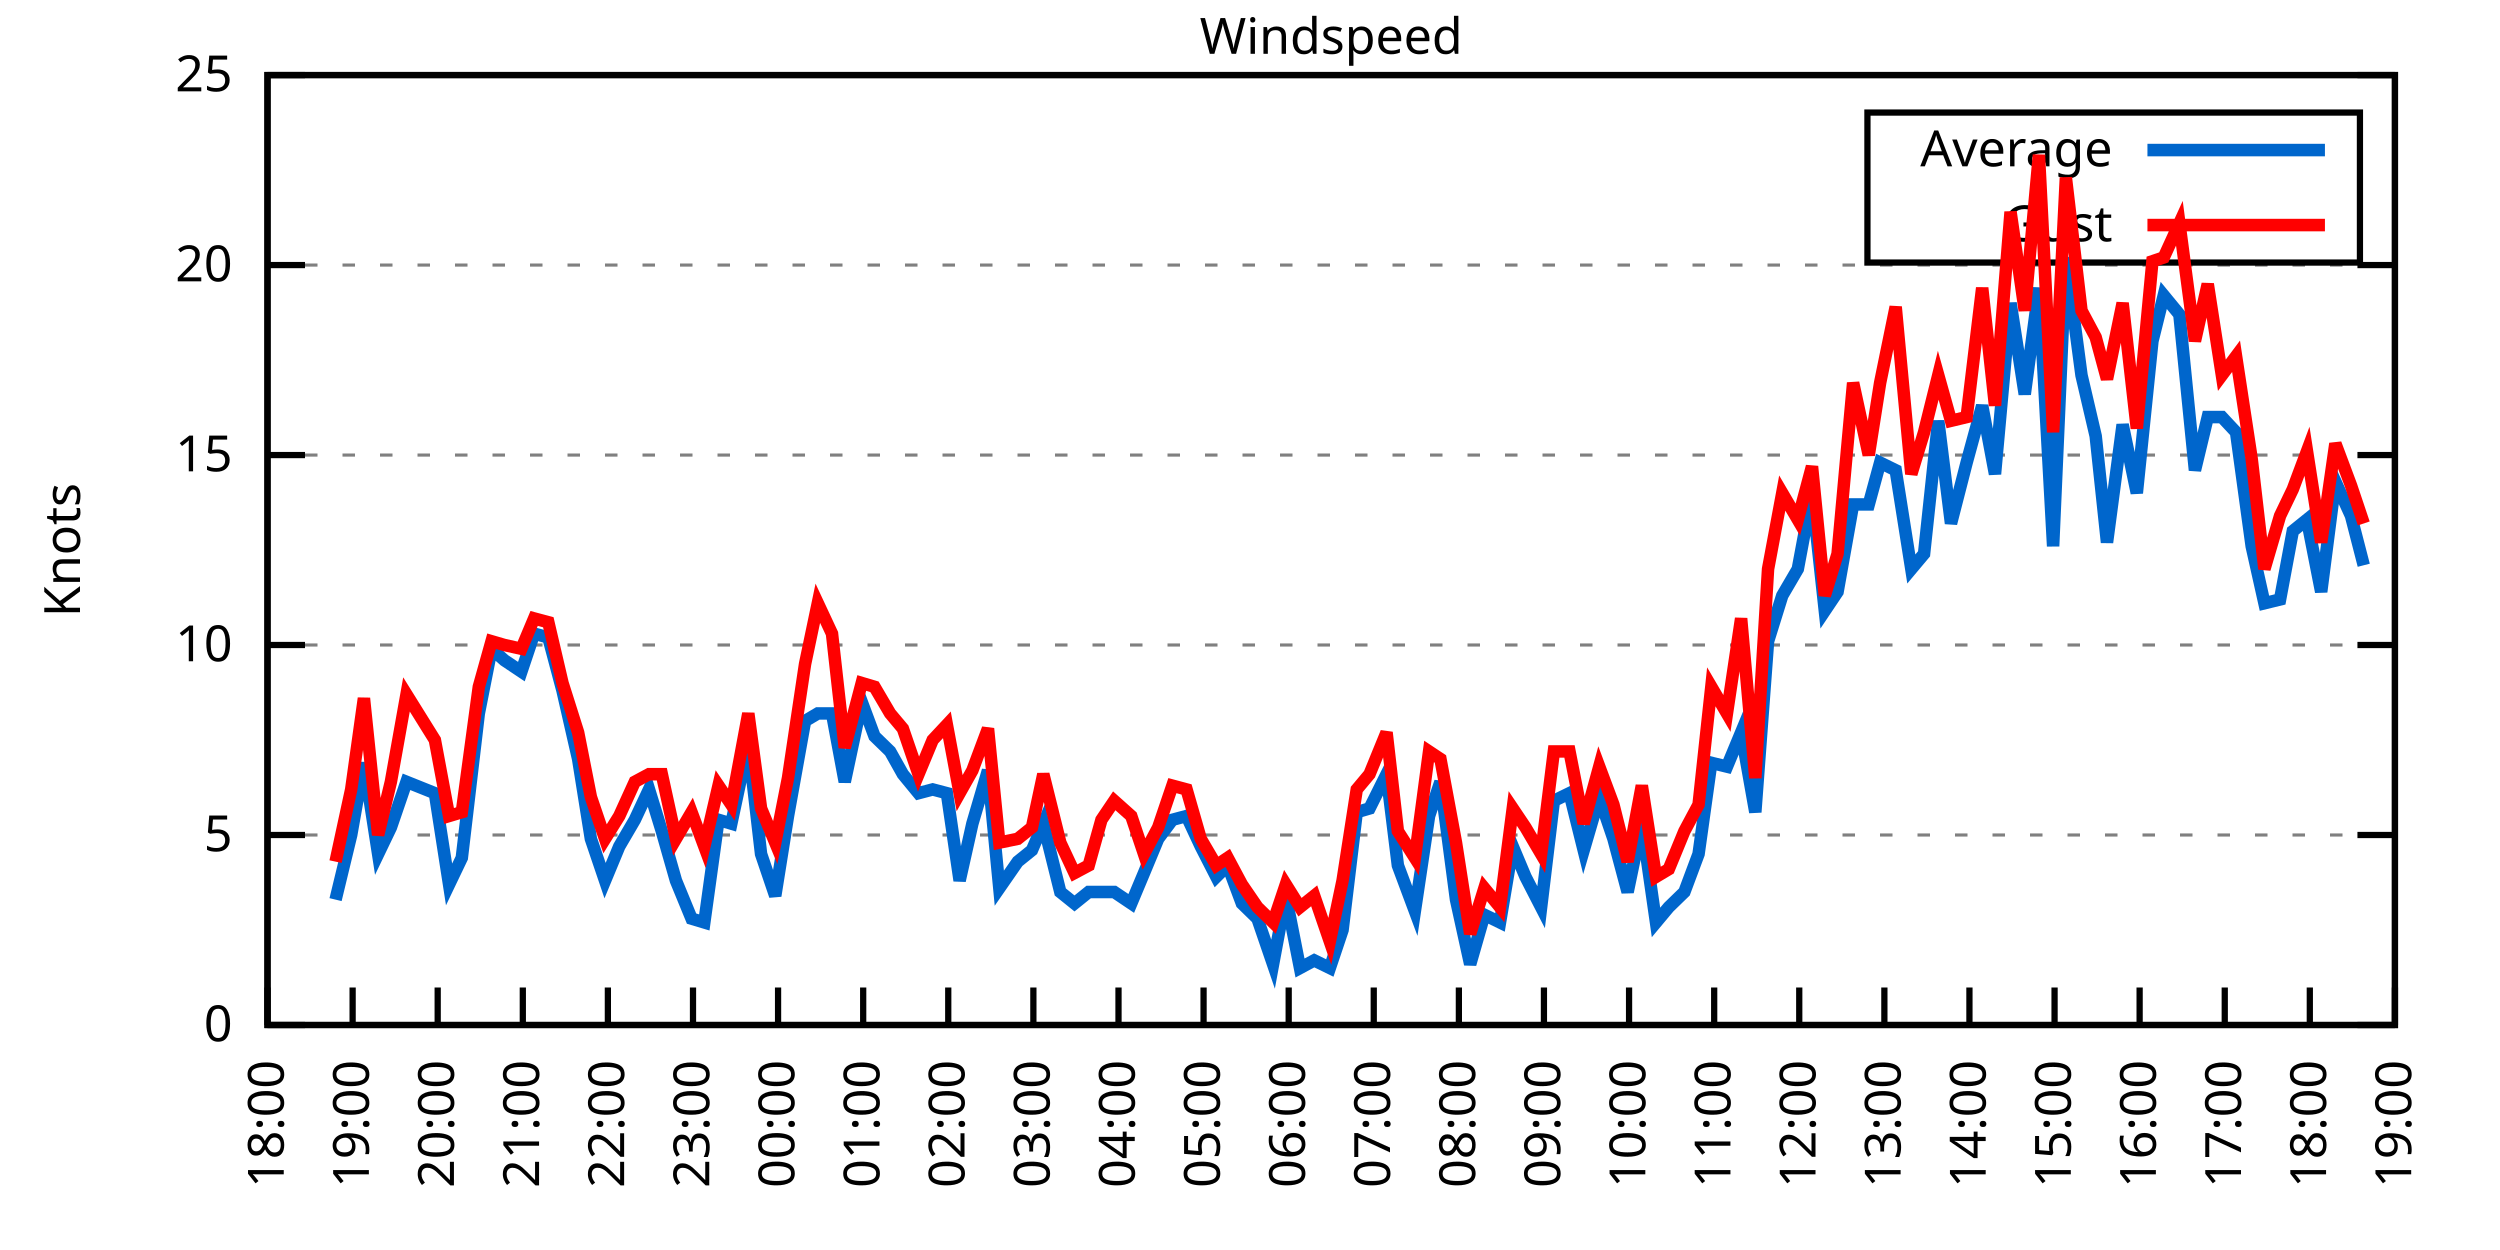
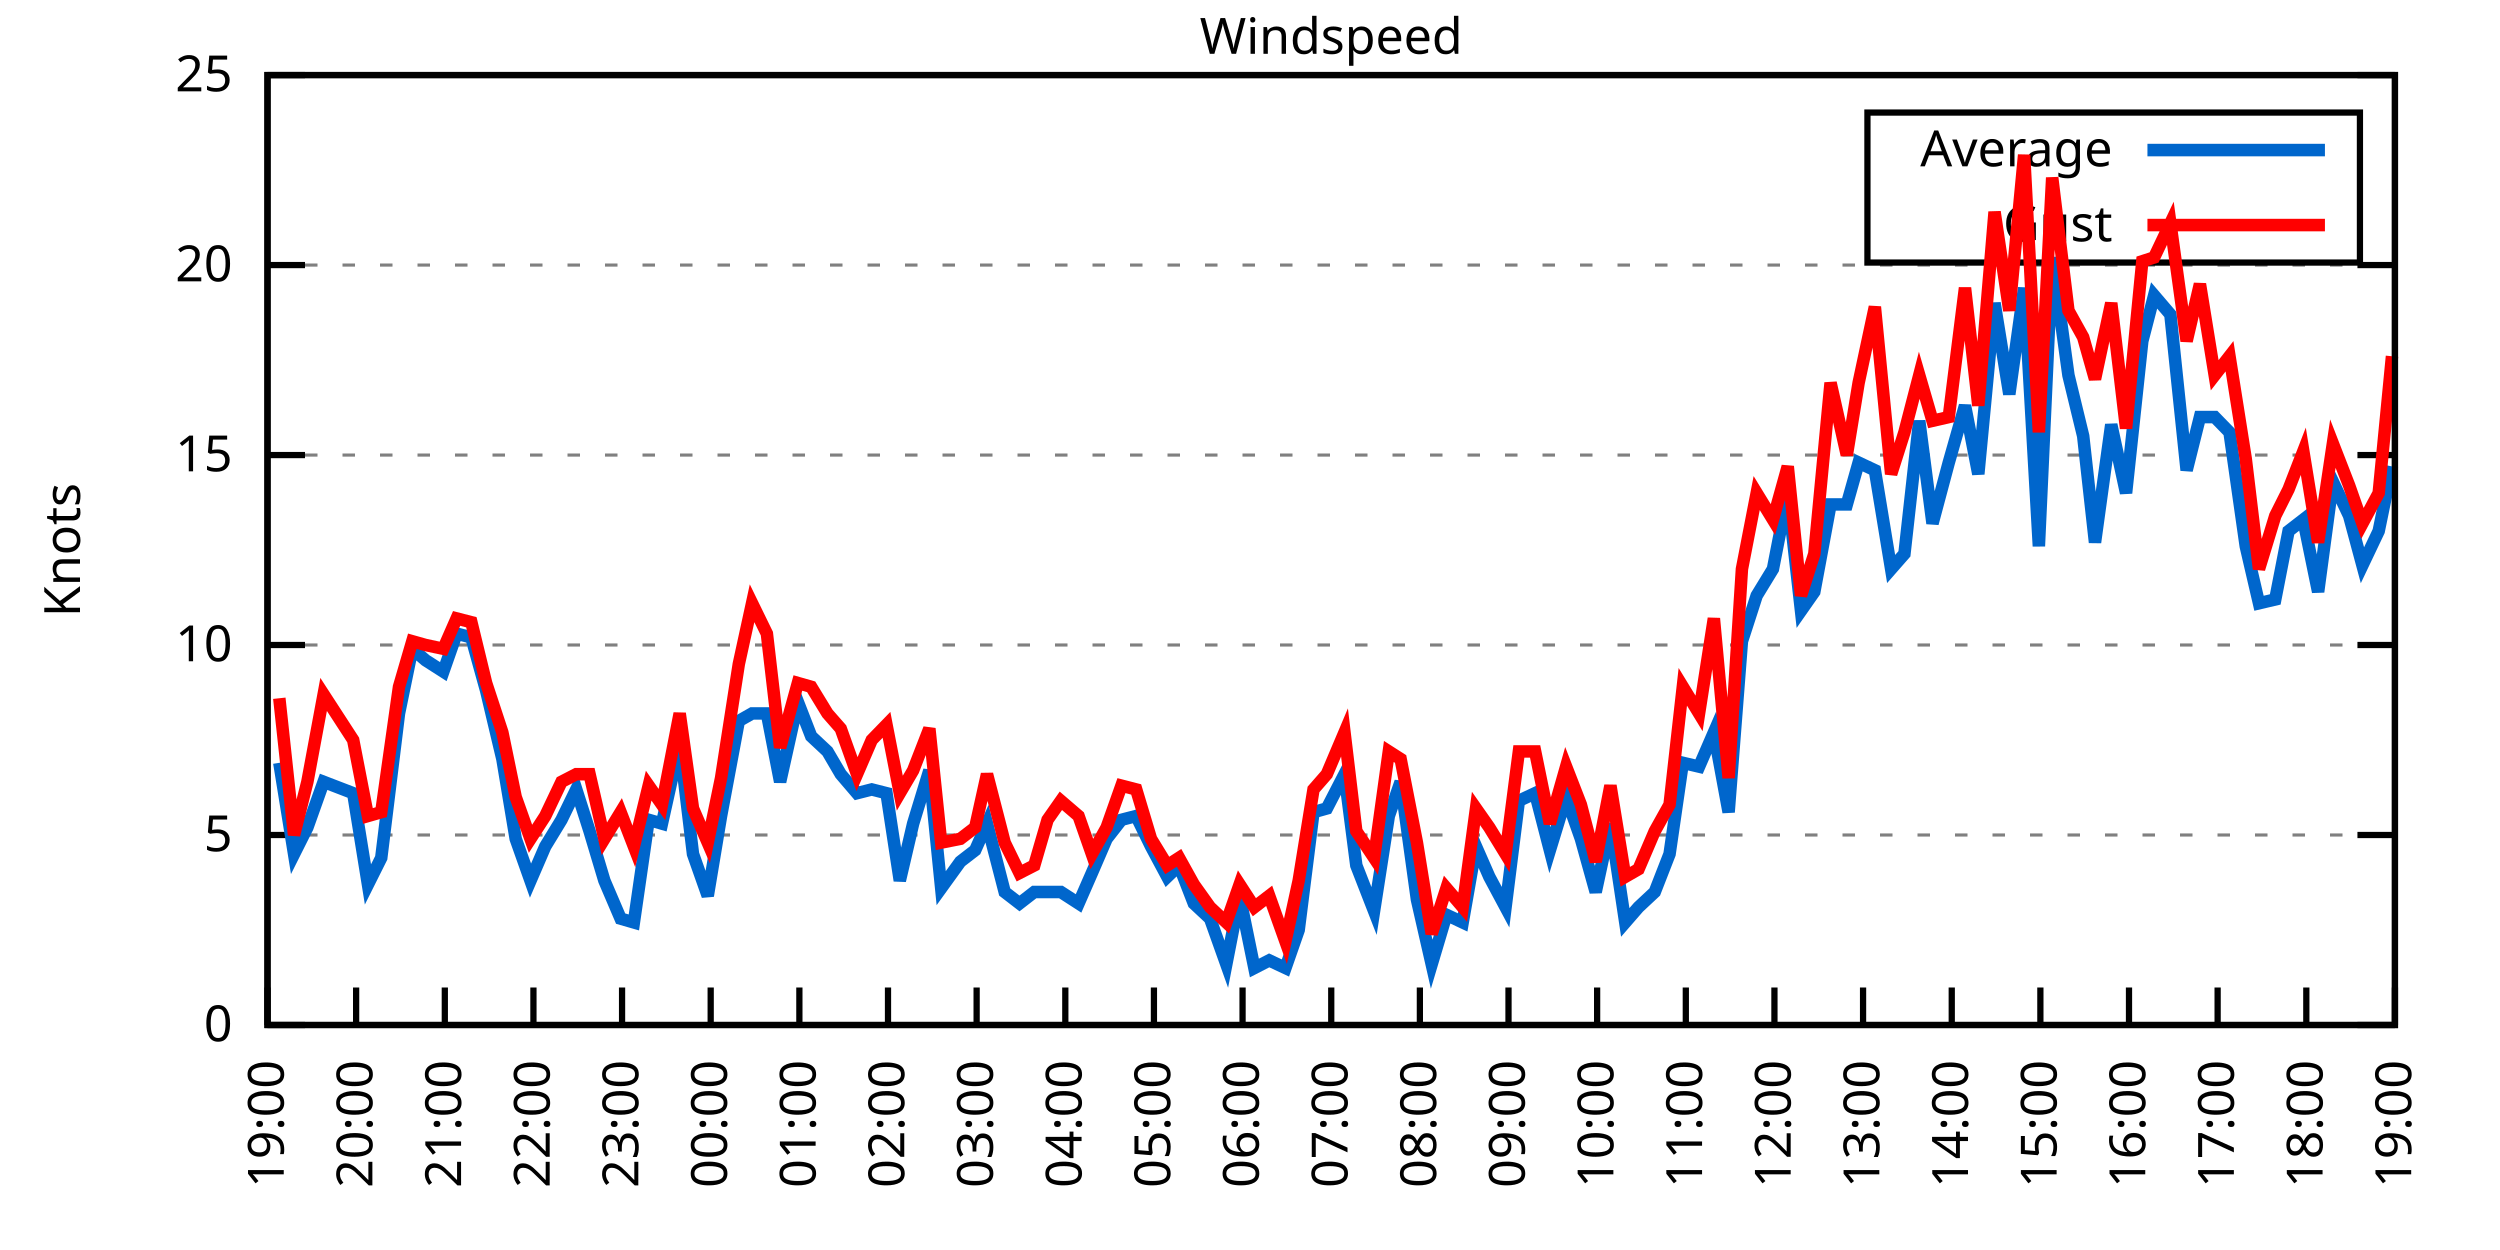
<svg xmlns="http://www.w3.org/2000/svg" xmlns:xlink="http://www.w3.org/1999/xlink" width="400" height="200" viewBox="0 0 400 200">
  <g id="gnuplot_canvas">
    <rect x="0" y="0" width="400" height="200" fill="none" />
    <defs>
      <circle id="gpDot" r="0.5" stroke-width="0.5" stroke="currentColor" />
      <path id="gpPt0" stroke-width="0.333" stroke="currentColor" d="M-1,0 h2 M0,-1 v2" />
      <path id="gpPt1" stroke-width="0.333" stroke="currentColor" d="M-1,-1 L1,1 M1,-1 L-1,1" />
      <path id="gpPt2" stroke-width="0.333" stroke="currentColor" d="M-1,0 L1,0 M0,-1 L0,1 M-1,-1 L1,1 M-1,1 L1,-1" />
      <rect id="gpPt3" stroke-width="0.333" stroke="currentColor" x="-1" y="-1" width="2" height="2" />
      <rect id="gpPt4" stroke-width="0.333" stroke="currentColor" fill="currentColor" x="-1" y="-1" width="2" height="2" />
      <circle id="gpPt5" stroke-width="0.333" stroke="currentColor" cx="0" cy="0" r="1" />
      <use xlink:href="#gpPt5" id="gpPt6" fill="currentColor" stroke="none" />
      <path id="gpPt7" stroke-width="0.333" stroke="currentColor" d="M0,-1.33 L-1.33,0.67 L1.33,0.67 z" />
      <use xlink:href="#gpPt7" id="gpPt8" fill="currentColor" stroke="none" />
      <use xlink:href="#gpPt7" id="gpPt9" stroke="currentColor" transform="rotate(180)" />
      <use xlink:href="#gpPt9" id="gpPt10" fill="currentColor" stroke="none" />
      <use xlink:href="#gpPt3" id="gpPt11" stroke="currentColor" transform="rotate(45)" />
      <use xlink:href="#gpPt11" id="gpPt12" fill="currentColor" stroke="none" />
      <path id="gpPt13" stroke-width="0.333" stroke="currentColor" d="M0,1.330 L1.265,0.411 L0.782,-1.067 L-0.782,-1.076 L-1.265,0.411 z" />
      <use xlink:href="#gpPt13" id="gpPt14" fill="currentColor" stroke="none" />
      <filter id="textbox" filterUnits="objectBoundingBox" x="0" y="0" height="1" width="1">
        <feFlood flood-color="white" flood-opacity="1" result="bgnd" />
        <feComposite in="SourceGraphic" in2="bgnd" operator="atop" />
      </filter>
      <filter id="greybox" filterUnits="objectBoundingBox" x="0" y="0" height="1" width="1">
        <feFlood flood-color="lightgrey" flood-opacity="1" result="grey" />
        <feComposite in="SourceGraphic" in2="grey" operator="atop" />
      </filter>
    </defs>
    <g fill="none" color="white" stroke="currentColor" stroke-width="1.00" stroke-linecap="butt" stroke-linejoin="miter">
</g>
    <g fill="none" color="black" stroke="currentColor" stroke-width="1.00" stroke-linecap="butt" stroke-linejoin="miter">
      <g stroke="none" shape-rendering="crispEdges">
        <polygon fill="rgb(255, 255, 255)" points="42.80,164.00 383.18,164.00 383.18,12.02 42.80,12.02 " />
      </g>
    </g>
    <g fill="none" color="black" stroke="currentColor" stroke-width="1.00" stroke-linecap="butt" stroke-linejoin="miter">
</g>
    <g fill="none" color="black" stroke="black" stroke-width="0.50" stroke-linecap="butt" stroke-linejoin="miter">
</g>
    <g fill="none" color="gray" stroke="currentColor" stroke-width="0.50" stroke-linecap="butt" stroke-linejoin="miter">
      <path stroke="gray" stroke-dasharray="2,4" class="gridline" d="M42.80,164.00 L383.19,164.00  " />
    </g>
    <g fill="none" color="gray" stroke="gray" stroke-width="1.00" stroke-linecap="butt" stroke-linejoin="miter">
</g>
    <g fill="none" color="black" stroke="currentColor" stroke-width="1.00" stroke-linecap="butt" stroke-linejoin="miter">
      <path stroke="black" d="M42.80,164.00 L48.80,164.00 M383.19,164.00 L377.19,164.00  " />
      <g transform="translate(37.20,166.60)" stroke="none" fill="black" font-family="Sans" font-size="8.00" text-anchor="end">
        <text>
          <tspan font-family="Sans"> 0</tspan>
        </text>
      </g>
    </g>
    <g fill="none" color="black" stroke="currentColor" stroke-width="1.00" stroke-linecap="butt" stroke-linejoin="miter">
</g>
    <g fill="none" color="black" stroke="black" stroke-width="0.50" stroke-linecap="butt" stroke-linejoin="miter">
</g>
    <g fill="none" color="gray" stroke="currentColor" stroke-width="0.50" stroke-linecap="butt" stroke-linejoin="miter">
      <path stroke="gray" stroke-dasharray="2,4" class="gridline" d="M42.80,133.60 L383.19,133.60  " />
    </g>
    <g fill="none" color="gray" stroke="gray" stroke-width="1.00" stroke-linecap="butt" stroke-linejoin="miter">
</g>
    <g fill="none" color="black" stroke="currentColor" stroke-width="1.00" stroke-linecap="butt" stroke-linejoin="miter">
      <path stroke="black" d="M42.80,133.60 L48.80,133.60 M383.19,133.60 L377.19,133.60  " />
      <g transform="translate(37.20,136.20)" stroke="none" fill="black" font-family="Sans" font-size="8.00" text-anchor="end">
        <text>
          <tspan font-family="Sans"> 5</tspan>
        </text>
      </g>
    </g>
    <g fill="none" color="black" stroke="currentColor" stroke-width="1.00" stroke-linecap="butt" stroke-linejoin="miter">
</g>
    <g fill="none" color="black" stroke="black" stroke-width="0.50" stroke-linecap="butt" stroke-linejoin="miter">
</g>
    <g fill="none" color="gray" stroke="currentColor" stroke-width="0.50" stroke-linecap="butt" stroke-linejoin="miter">
      <path stroke="gray" stroke-dasharray="2,4" class="gridline" d="M42.80,103.20 L383.19,103.20  " />
    </g>
    <g fill="none" color="gray" stroke="gray" stroke-width="1.00" stroke-linecap="butt" stroke-linejoin="miter">
</g>
    <g fill="none" color="black" stroke="currentColor" stroke-width="1.00" stroke-linecap="butt" stroke-linejoin="miter">
      <path stroke="black" d="M42.80,103.20 L48.80,103.20 M383.19,103.20 L377.19,103.20  " />
      <g transform="translate(37.20,105.80)" stroke="none" fill="black" font-family="Sans" font-size="8.00" text-anchor="end">
        <text>
          <tspan font-family="Sans"> 10</tspan>
        </text>
      </g>
    </g>
    <g fill="none" color="black" stroke="currentColor" stroke-width="1.00" stroke-linecap="butt" stroke-linejoin="miter">
</g>
    <g fill="none" color="black" stroke="black" stroke-width="0.50" stroke-linecap="butt" stroke-linejoin="miter">
</g>
    <g fill="none" color="gray" stroke="currentColor" stroke-width="0.50" stroke-linecap="butt" stroke-linejoin="miter">
      <path stroke="gray" stroke-dasharray="2,4" class="gridline" d="M42.80,72.81 L383.19,72.81  " />
    </g>
    <g fill="none" color="gray" stroke="gray" stroke-width="1.00" stroke-linecap="butt" stroke-linejoin="miter">
</g>
    <g fill="none" color="black" stroke="currentColor" stroke-width="1.00" stroke-linecap="butt" stroke-linejoin="miter">
      <path stroke="black" d="M42.80,72.81 L48.80,72.81 M383.19,72.81 L377.19,72.81  " />
      <g transform="translate(37.20,75.41)" stroke="none" fill="black" font-family="Sans" font-size="8.00" text-anchor="end">
        <text>
          <tspan font-family="Sans"> 15</tspan>
        </text>
      </g>
    </g>
    <g fill="none" color="black" stroke="currentColor" stroke-width="1.00" stroke-linecap="butt" stroke-linejoin="miter">
</g>
    <g fill="none" color="black" stroke="black" stroke-width="0.50" stroke-linecap="butt" stroke-linejoin="miter">
</g>
    <g fill="none" color="gray" stroke="currentColor" stroke-width="0.50" stroke-linecap="butt" stroke-linejoin="miter">
      <path stroke="gray" stroke-dasharray="2,4" class="gridline" d="M42.80,42.41 L383.19,42.41  " />
    </g>
    <g fill="none" color="gray" stroke="gray" stroke-width="1.00" stroke-linecap="butt" stroke-linejoin="miter">
</g>
    <g fill="none" color="black" stroke="currentColor" stroke-width="1.00" stroke-linecap="butt" stroke-linejoin="miter">
      <path stroke="black" d="M42.80,42.41 L48.80,42.41 M383.19,42.41 L377.19,42.41  " />
      <g transform="translate(37.20,45.01)" stroke="none" fill="black" font-family="Sans" font-size="8.00" text-anchor="end">
        <text>
          <tspan font-family="Sans"> 20</tspan>
        </text>
      </g>
    </g>
    <g fill="none" color="black" stroke="currentColor" stroke-width="1.00" stroke-linecap="butt" stroke-linejoin="miter">
</g>
    <g fill="none" color="black" stroke="black" stroke-width="0.50" stroke-linecap="butt" stroke-linejoin="miter">
</g>
    <g fill="none" color="gray" stroke="currentColor" stroke-width="0.50" stroke-linecap="butt" stroke-linejoin="miter">
      <path stroke="gray" stroke-dasharray="2,4" class="gridline" d="M42.80,12.01 L383.19,12.01  " />
    </g>
    <g fill="none" color="gray" stroke="gray" stroke-width="1.00" stroke-linecap="butt" stroke-linejoin="miter">
</g>
    <g fill="none" color="black" stroke="currentColor" stroke-width="1.00" stroke-linecap="butt" stroke-linejoin="miter">
      <path stroke="black" d="M42.80,12.01 L48.80,12.01 M383.19,12.01 L377.19,12.01  " />
      <g transform="translate(37.20,14.61)" stroke="none" fill="black" font-family="Sans" font-size="8.00" text-anchor="end">
        <text>
          <tspan font-family="Sans"> 25</tspan>
        </text>
      </g>
    </g>
    <g fill="none" color="black" stroke="currentColor" stroke-width="1.00" stroke-linecap="butt" stroke-linejoin="miter">
      <path stroke="black" d="M42.80,164.00 L42.80,158.00  " />
      <g transform="translate(45.40,169.60) rotate(270.00)" stroke="none" fill="black" font-family="Sans" font-size="8.00" text-anchor="end">
        <text>
-           <tspan font-family="Sans">18:00</tspan>
-         </text>
-       </g>
-     </g>
-     <g fill="none" color="black" stroke="currentColor" stroke-width="1.00" stroke-linecap="butt" stroke-linejoin="miter">
-       <path stroke="black" d="M56.42,164.00 L56.42,158.00  " />
-       <g transform="translate(59.02,169.60) rotate(270.00)" stroke="none" fill="black" font-family="Sans" font-size="8.00" text-anchor="end">
-         <text>
          <tspan font-family="Sans">19:00</tspan>
        </text>
      </g>
    </g>
    <g fill="none" color="black" stroke="currentColor" stroke-width="1.00" stroke-linecap="butt" stroke-linejoin="miter">
-       <path stroke="black" d="M70.03,164.00 L70.03,158.00  " />
-       <g transform="translate(72.63,169.60) rotate(270.00)" stroke="none" fill="black" font-family="Sans" font-size="8.00" text-anchor="end">
+       <path stroke="black" d="M56.98,164.00 L56.98,158.00  " />
+       <g transform="translate(59.58,169.60) rotate(270.00)" stroke="none" fill="black" font-family="Sans" font-size="8.00" text-anchor="end">
        <text>
          <tspan font-family="Sans">20:00</tspan>
        </text>
      </g>
    </g>
    <g fill="none" color="black" stroke="currentColor" stroke-width="1.00" stroke-linecap="butt" stroke-linejoin="miter">
-       <path stroke="black" d="M83.65,164.00 L83.65,158.00  " />
-       <g transform="translate(86.25,169.60) rotate(270.00)" stroke="none" fill="black" font-family="Sans" font-size="8.00" text-anchor="end">
+       <path stroke="black" d="M71.17,164.00 L71.17,158.00  " />
+       <g transform="translate(73.77,169.60) rotate(270.00)" stroke="none" fill="black" font-family="Sans" font-size="8.00" text-anchor="end">
        <text>
          <tspan font-family="Sans">21:00</tspan>
        </text>
      </g>
    </g>
    <g fill="none" color="black" stroke="currentColor" stroke-width="1.00" stroke-linecap="butt" stroke-linejoin="miter">
-       <path stroke="black" d="M97.26,164.00 L97.26,158.00  " />
-       <g transform="translate(99.86,169.60) rotate(270.00)" stroke="none" fill="black" font-family="Sans" font-size="8.00" text-anchor="end">
+       <path stroke="black" d="M85.35,164.00 L85.35,158.00  " />
+       <g transform="translate(87.95,169.60) rotate(270.00)" stroke="none" fill="black" font-family="Sans" font-size="8.00" text-anchor="end">
        <text>
          <tspan font-family="Sans">22:00</tspan>
        </text>
      </g>
    </g>
    <g fill="none" color="black" stroke="currentColor" stroke-width="1.00" stroke-linecap="butt" stroke-linejoin="miter">
-       <path stroke="black" d="M110.88,164.00 L110.88,158.00  " />
-       <g transform="translate(113.48,169.60) rotate(270.00)" stroke="none" fill="black" font-family="Sans" font-size="8.00" text-anchor="end">
+       <path stroke="black" d="M99.53,164.00 L99.53,158.00  " />
+       <g transform="translate(102.13,169.60) rotate(270.00)" stroke="none" fill="black" font-family="Sans" font-size="8.00" text-anchor="end">
        <text>
          <tspan font-family="Sans">23:00</tspan>
        </text>
      </g>
    </g>
    <g fill="none" color="black" stroke="currentColor" stroke-width="1.00" stroke-linecap="butt" stroke-linejoin="miter">
-       <path stroke="black" d="M124.49,164.00 L124.49,158.00  " />
-       <g transform="translate(127.09,169.60) rotate(270.00)" stroke="none" fill="black" font-family="Sans" font-size="8.00" text-anchor="end">
+       <path stroke="black" d="M113.71,164.00 L113.71,158.00  " />
+       <g transform="translate(116.31,169.60) rotate(270.00)" stroke="none" fill="black" font-family="Sans" font-size="8.00" text-anchor="end">
        <text>
          <tspan font-family="Sans">00:00</tspan>
        </text>
      </g>
    </g>
    <g fill="none" color="black" stroke="currentColor" stroke-width="1.00" stroke-linecap="butt" stroke-linejoin="miter">
-       <path stroke="black" d="M138.11,164.00 L138.11,158.00  " />
-       <g transform="translate(140.71,169.60) rotate(270.00)" stroke="none" fill="black" font-family="Sans" font-size="8.00" text-anchor="end">
+       <path stroke="black" d="M127.90,164.00 L127.90,158.00  " />
+       <g transform="translate(130.50,169.60) rotate(270.00)" stroke="none" fill="black" font-family="Sans" font-size="8.00" text-anchor="end">
        <text>
          <tspan font-family="Sans">01:00</tspan>
        </text>
      </g>
    </g>
    <g fill="none" color="black" stroke="currentColor" stroke-width="1.00" stroke-linecap="butt" stroke-linejoin="miter">
-       <path stroke="black" d="M151.72,164.00 L151.72,158.00  " />
-       <g transform="translate(154.32,169.60) rotate(270.00)" stroke="none" fill="black" font-family="Sans" font-size="8.00" text-anchor="end">
+       <path stroke="black" d="M142.08,164.00 L142.08,158.00  " />
+       <g transform="translate(144.68,169.60) rotate(270.00)" stroke="none" fill="black" font-family="Sans" font-size="8.00" text-anchor="end">
        <text>
          <tspan font-family="Sans">02:00</tspan>
        </text>
      </g>
    </g>
    <g fill="none" color="black" stroke="currentColor" stroke-width="1.00" stroke-linecap="butt" stroke-linejoin="miter">
-       <path stroke="black" d="M165.34,164.00 L165.34,158.00  " />
-       <g transform="translate(167.94,169.60) rotate(270.00)" stroke="none" fill="black" font-family="Sans" font-size="8.00" text-anchor="end">
+       <path stroke="black" d="M156.26,164.00 L156.26,158.00  " />
+       <g transform="translate(158.86,169.60) rotate(270.00)" stroke="none" fill="black" font-family="Sans" font-size="8.00" text-anchor="end">
        <text>
          <tspan font-family="Sans">03:00</tspan>
        </text>
      </g>
    </g>
    <g fill="none" color="black" stroke="currentColor" stroke-width="1.00" stroke-linecap="butt" stroke-linejoin="miter">
-       <path stroke="black" d="M178.96,164.00 L178.96,158.00  " />
-       <g transform="translate(181.56,169.60) rotate(270.00)" stroke="none" fill="black" font-family="Sans" font-size="8.00" text-anchor="end">
+       <path stroke="black" d="M170.45,164.00 L170.45,158.00  " />
+       <g transform="translate(173.05,169.60) rotate(270.00)" stroke="none" fill="black" font-family="Sans" font-size="8.00" text-anchor="end">
        <text>
          <tspan font-family="Sans">04:00</tspan>
        </text>
      </g>
    </g>
    <g fill="none" color="black" stroke="currentColor" stroke-width="1.00" stroke-linecap="butt" stroke-linejoin="miter">
-       <path stroke="black" d="M192.57,164.00 L192.57,158.00  " />
-       <g transform="translate(195.17,169.60) rotate(270.00)" stroke="none" fill="black" font-family="Sans" font-size="8.00" text-anchor="end">
+       <path stroke="black" d="M184.63,164.00 L184.63,158.00  " />
+       <g transform="translate(187.23,169.60) rotate(270.00)" stroke="none" fill="black" font-family="Sans" font-size="8.00" text-anchor="end">
        <text>
          <tspan font-family="Sans">05:00</tspan>
        </text>
      </g>
    </g>
    <g fill="none" color="black" stroke="currentColor" stroke-width="1.00" stroke-linecap="butt" stroke-linejoin="miter">
-       <path stroke="black" d="M206.19,164.00 L206.19,158.00  " />
-       <g transform="translate(208.79,169.60) rotate(270.00)" stroke="none" fill="black" font-family="Sans" font-size="8.00" text-anchor="end">
+       <path stroke="black" d="M198.81,164.00 L198.81,158.00  " />
+       <g transform="translate(201.41,169.60) rotate(270.00)" stroke="none" fill="black" font-family="Sans" font-size="8.00" text-anchor="end">
        <text>
          <tspan font-family="Sans">06:00</tspan>
        </text>
      </g>
    </g>
    <g fill="none" color="black" stroke="currentColor" stroke-width="1.00" stroke-linecap="butt" stroke-linejoin="miter">
-       <path stroke="black" d="M219.80,164.00 L219.80,158.00  " />
-       <g transform="translate(222.40,169.60) rotate(270.00)" stroke="none" fill="black" font-family="Sans" font-size="8.00" text-anchor="end">
+       <path stroke="black" d="M213.00,164.00 L213.00,158.00  " />
+       <g transform="translate(215.60,169.60) rotate(270.00)" stroke="none" fill="black" font-family="Sans" font-size="8.00" text-anchor="end">
        <text>
          <tspan font-family="Sans">07:00</tspan>
        </text>
      </g>
    </g>
    <g fill="none" color="black" stroke="currentColor" stroke-width="1.00" stroke-linecap="butt" stroke-linejoin="miter">
-       <path stroke="black" d="M233.42,164.00 L233.42,158.00  " />
-       <g transform="translate(236.02,169.60) rotate(270.00)" stroke="none" fill="black" font-family="Sans" font-size="8.00" text-anchor="end">
+       <path stroke="black" d="M227.18,164.00 L227.18,158.00  " />
+       <g transform="translate(229.78,169.60) rotate(270.00)" stroke="none" fill="black" font-family="Sans" font-size="8.00" text-anchor="end">
        <text>
          <tspan font-family="Sans">08:00</tspan>
        </text>
      </g>
    </g>
    <g fill="none" color="black" stroke="currentColor" stroke-width="1.00" stroke-linecap="butt" stroke-linejoin="miter">
-       <path stroke="black" d="M247.03,164.00 L247.03,158.00  " />
-       <g transform="translate(249.63,169.60) rotate(270.00)" stroke="none" fill="black" font-family="Sans" font-size="8.00" text-anchor="end">
+       <path stroke="black" d="M241.36,164.00 L241.36,158.00  " />
+       <g transform="translate(243.96,169.60) rotate(270.00)" stroke="none" fill="black" font-family="Sans" font-size="8.00" text-anchor="end">
        <text>
          <tspan font-family="Sans">09:00</tspan>
        </text>
      </g>
    </g>
    <g fill="none" color="black" stroke="currentColor" stroke-width="1.00" stroke-linecap="butt" stroke-linejoin="miter">
-       <path stroke="black" d="M260.65,164.00 L260.65,158.00  " />
-       <g transform="translate(263.25,169.60) rotate(270.00)" stroke="none" fill="black" font-family="Sans" font-size="8.00" text-anchor="end">
+       <path stroke="black" d="M255.54,164.00 L255.54,158.00  " />
+       <g transform="translate(258.14,169.60) rotate(270.00)" stroke="none" fill="black" font-family="Sans" font-size="8.00" text-anchor="end">
        <text>
          <tspan font-family="Sans">10:00</tspan>
        </text>
      </g>
    </g>
    <g fill="none" color="black" stroke="currentColor" stroke-width="1.00" stroke-linecap="butt" stroke-linejoin="miter">
-       <path stroke="black" d="M274.27,164.00 L274.27,158.00  " />
-       <g transform="translate(276.87,169.60) rotate(270.00)" stroke="none" fill="black" font-family="Sans" font-size="8.00" text-anchor="end">
+       <path stroke="black" d="M269.73,164.00 L269.73,158.00  " />
+       <g transform="translate(272.33,169.60) rotate(270.00)" stroke="none" fill="black" font-family="Sans" font-size="8.00" text-anchor="end">
        <text>
          <tspan font-family="Sans">11:00</tspan>
        </text>
      </g>
    </g>
    <g fill="none" color="black" stroke="currentColor" stroke-width="1.00" stroke-linecap="butt" stroke-linejoin="miter">
-       <path stroke="black" d="M287.88,164.00 L287.88,158.00  " />
-       <g transform="translate(290.48,169.60) rotate(270.00)" stroke="none" fill="black" font-family="Sans" font-size="8.00" text-anchor="end">
+       <path stroke="black" d="M283.91,164.00 L283.91,158.00  " />
+       <g transform="translate(286.51,169.60) rotate(270.00)" stroke="none" fill="black" font-family="Sans" font-size="8.00" text-anchor="end">
        <text>
          <tspan font-family="Sans">12:00</tspan>
        </text>
      </g>
    </g>
    <g fill="none" color="black" stroke="currentColor" stroke-width="1.00" stroke-linecap="butt" stroke-linejoin="miter">
-       <path stroke="black" d="M301.50,164.00 L301.50,158.00  " />
-       <g transform="translate(304.10,169.60) rotate(270.00)" stroke="none" fill="black" font-family="Sans" font-size="8.00" text-anchor="end">
+       <path stroke="black" d="M298.09,164.00 L298.09,158.00  " />
+       <g transform="translate(300.69,169.60) rotate(270.00)" stroke="none" fill="black" font-family="Sans" font-size="8.00" text-anchor="end">
        <text>
          <tspan font-family="Sans">13:00</tspan>
        </text>
      </g>
    </g>
    <g fill="none" color="black" stroke="currentColor" stroke-width="1.00" stroke-linecap="butt" stroke-linejoin="miter">
-       <path stroke="black" d="M315.11,164.00 L315.11,158.00  " />
-       <g transform="translate(317.71,169.60) rotate(270.00)" stroke="none" fill="black" font-family="Sans" font-size="8.00" text-anchor="end">
+       <path stroke="black" d="M312.28,164.00 L312.28,158.00  " />
+       <g transform="translate(314.88,169.60) rotate(270.00)" stroke="none" fill="black" font-family="Sans" font-size="8.00" text-anchor="end">
        <text>
          <tspan font-family="Sans">14:00</tspan>
        </text>
      </g>
    </g>
    <g fill="none" color="black" stroke="currentColor" stroke-width="1.00" stroke-linecap="butt" stroke-linejoin="miter">
-       <path stroke="black" d="M328.73,164.00 L328.73,158.00  " />
-       <g transform="translate(331.33,169.60) rotate(270.00)" stroke="none" fill="black" font-family="Sans" font-size="8.00" text-anchor="end">
+       <path stroke="black" d="M326.46,164.00 L326.46,158.00  " />
+       <g transform="translate(329.06,169.60) rotate(270.00)" stroke="none" fill="black" font-family="Sans" font-size="8.00" text-anchor="end">
        <text>
          <tspan font-family="Sans">15:00</tspan>
        </text>
      </g>
    </g>
    <g fill="none" color="black" stroke="currentColor" stroke-width="1.00" stroke-linecap="butt" stroke-linejoin="miter">
-       <path stroke="black" d="M342.34,164.00 L342.34,158.00  " />
-       <g transform="translate(344.94,169.60) rotate(270.00)" stroke="none" fill="black" font-family="Sans" font-size="8.00" text-anchor="end">
+       <path stroke="black" d="M340.64,164.00 L340.64,158.00  " />
+       <g transform="translate(343.24,169.60) rotate(270.00)" stroke="none" fill="black" font-family="Sans" font-size="8.00" text-anchor="end">
        <text>
          <tspan font-family="Sans">16:00</tspan>
        </text>
      </g>
    </g>
    <g fill="none" color="black" stroke="currentColor" stroke-width="1.00" stroke-linecap="butt" stroke-linejoin="miter">
-       <path stroke="black" d="M355.96,164.00 L355.96,158.00  " />
-       <g transform="translate(358.56,169.60) rotate(270.00)" stroke="none" fill="black" font-family="Sans" font-size="8.00" text-anchor="end">
+       <path stroke="black" d="M354.82,164.00 L354.82,158.00  " />
+       <g transform="translate(357.42,169.60) rotate(270.00)" stroke="none" fill="black" font-family="Sans" font-size="8.00" text-anchor="end">
        <text>
          <tspan font-family="Sans">17:00</tspan>
        </text>
      </g>
    </g>
    <g fill="none" color="black" stroke="currentColor" stroke-width="1.00" stroke-linecap="butt" stroke-linejoin="miter">
-       <path stroke="black" d="M369.57,164.00 L369.57,158.00  " />
-       <g transform="translate(372.17,169.60) rotate(270.00)" stroke="none" fill="black" font-family="Sans" font-size="8.00" text-anchor="end">
+       <path stroke="black" d="M369.01,164.00 L369.01,158.00  " />
+       <g transform="translate(371.61,169.60) rotate(270.00)" stroke="none" fill="black" font-family="Sans" font-size="8.00" text-anchor="end">
        <text>
          <tspan font-family="Sans">18:00</tspan>
        </text>
      </g>
    </g>
    <g fill="none" color="black" stroke="currentColor" stroke-width="1.00" stroke-linecap="butt" stroke-linejoin="miter">
      <path stroke="black" d="M383.19,164.00 L383.19,158.00  " />
      <g transform="translate(385.79,169.60) rotate(270.00)" stroke="none" fill="black" font-family="Sans" font-size="8.00" text-anchor="end">
        <text>
          <tspan font-family="Sans">19:00</tspan>
        </text>
      </g>
    </g>
    <g fill="none" color="black" stroke="currentColor" stroke-width="1.00" stroke-linecap="butt" stroke-linejoin="miter">
</g>
    <g fill="none" color="black" stroke="currentColor" stroke-width="1.00" stroke-linecap="butt" stroke-linejoin="miter">
      <path stroke="black" d="M42.80,12.01 L42.80,164.00 L383.19,164.00 L383.19,12.01 L42.80,12.01 Z  " />
    </g>
    <g fill="none" color="black" stroke="currentColor" stroke-width="1.00" stroke-linecap="butt" stroke-linejoin="miter">
</g>
    <g fill="none" color="black" stroke="currentColor" stroke-width="1.00" stroke-linecap="butt" stroke-linejoin="miter">
      <path stroke="black" d="M298.79,42.01 L298.79,18.01 L377.59,18.01 L377.59,42.01 L298.79,42.01 Z  " />
    </g>
    <g id="Windspeed_plot_1">
      <g fill="none" color="white" stroke="black" stroke-width="2.00" stroke-linecap="butt" stroke-linejoin="miter">
</g>
      <g fill="none" color="black" stroke="currentColor" stroke-width="2.00" stroke-linecap="butt" stroke-linejoin="miter">
        <g transform="translate(337.99,26.61)" stroke="none" fill="black" font-family="Sans" font-size="8.00" text-anchor="end">
          <text>
            <tspan font-family="Sans">Average</tspan>
          </text>
        </g>
      </g>
      <g fill="none" color="black" stroke="currentColor" stroke-width="2.00" stroke-linecap="butt" stroke-linejoin="miter">
-         <path stroke="rgb(  0, 102, 204)" d="M343.59,24.01 L371.99,24.01 M53.69,143.94 L56.19,133.60 L58.23,122.05 L60.50,136.64 L62.54,132.39 L65.04,125.09   L69.58,126.91 L71.85,141.51 L73.89,137.25 L76.61,114.15 L78.65,103.81 L80.70,105.64 L83.42,107.46 L85.46,101.38   L87.73,101.99 L90.00,110.50 L92.50,121.44 L94.54,134.21 L96.81,140.90 L99.08,135.43 L101.57,131.17 L103.84,126.31   L105.89,132.99 L108.15,140.90 L110.65,146.98 L112.69,147.59 L114.96,131.17 L117.01,131.78 L119.73,119.01 L121.77,136.64   L124.04,143.33 L126.08,130.56 L128.81,115.36 L130.85,114.15 L133.12,114.15 L135.16,125.09 L137.88,112.32 L139.92,117.80   L142.42,120.23 L144.46,123.87 L146.96,126.91 L149.23,126.31 L151.50,126.91 L153.54,140.90 L155.58,131.78 L158.08,123.27   L159.89,142.11 L162.84,137.86 L165.11,136.03 L166.93,131.78 L169.65,142.72 L171.92,144.55 L174.19,142.72 L176.23,142.72   L178.28,142.72 L181.00,144.55 L183.04,139.68 L185.31,134.21 L187.58,131.17 L189.85,130.56 L192.12,135.43 L194.61,140.29   L196.43,138.47 L198.70,144.55 L201.19,146.98 L203.69,154.27 L205.73,143.33 L208.00,154.88 L210.27,153.66 L212.77,154.88   L214.81,148.80 L217.08,129.95 L219.12,129.35 L221.85,123.87 L223.66,138.47 L226.38,145.76 L228.65,130.56 L230.47,125.09   L232.96,143.94 L235.23,154.27 L237.50,146.37 L240.00,147.59 L242.04,135.43 L244.08,140.29 L246.58,145.15 L248.62,128.13   L251.12,126.91 L253.39,136.03 L255.88,127.52 L258.15,134.21 L260.42,142.72 L262.69,131.78 L264.96,147.59 L267.00,145.15   L269.50,142.72 L271.77,136.64 L273.81,122.05 L276.31,122.66 L278.58,117.19 L280.85,129.95 L282.89,102.60 L285.16,95.30   L287.65,91.04 L289.92,78.89 L291.97,97.73 L294.01,94.69 L296.50,80.71 L299.00,80.71 L300.82,74.02 L303.31,75.24   L305.81,91.04 L307.85,88.61 L310.12,67.33 L312.16,83.75 L314.66,74.02 L317.15,64.90 L319.20,75.85 L321.69,48.49   L323.96,63.08 L326.23,46.06 L328.50,87.40 L330.54,41.19 L333.04,60.04 L335.31,69.77 L337.12,86.79 L339.62,67.94   L341.89,78.89 L344.39,54.57 L346.20,47.27 L348.70,50.31 L351.19,75.24 L353.24,66.73 L355.50,66.73 L357.77,69.16   L360.27,87.40 L362.31,96.52 L364.81,95.91 L366.85,84.97 L369.12,83.14 L371.39,94.69 L373.66,77.06 L376.16,82.53   L378.20,90.44  " />
+         <path stroke="rgb(  0, 102, 204)" d="M343.59,24.01 L371.99,24.01 M44.69,122.05 L47.05,136.64 L49.18,132.39 L51.78,125.09 L56.51,126.91 L58.87,141.51   L61.00,137.25 L63.84,114.15 L65.97,103.81 L68.09,105.64 L70.93,107.46 L73.06,101.38 L75.42,101.99 L77.78,110.50   L80.38,121.44 L82.51,134.21 L84.88,140.90 L87.24,135.43 L89.84,131.17 L92.20,126.31 L94.33,132.99 L96.70,140.90   L99.30,146.98 L101.42,147.59 L103.79,131.17 L105.91,131.78 L108.75,119.01 L110.88,136.64 L113.24,143.33 L115.37,130.56   L118.21,115.36 L120.33,114.15 L122.70,114.15 L124.82,125.09 L127.66,112.32 L129.79,117.80 L132.39,120.23 L134.52,123.87   L137.12,126.91 L139.48,126.31 L141.84,126.91 L143.97,140.90 L146.10,131.78 L148.70,123.27 L150.59,142.11 L153.66,137.86   L156.03,136.03 L157.92,131.78 L160.75,142.72 L163.12,144.55 L165.48,142.72 L167.61,142.72 L169.74,142.72 L172.57,144.55   L174.70,139.68 L177.06,134.21 L179.43,131.17 L181.79,130.56 L184.16,135.43 L186.76,140.29 L188.65,138.47 L191.01,144.55   L193.61,146.98 L196.21,154.27 L198.34,143.33 L200.70,154.88 L203.07,153.66 L205.67,154.88 L207.79,148.80 L210.16,129.95   L212.29,129.35 L215.12,123.87 L217.01,138.47 L219.85,145.76 L222.21,130.56 L224.10,125.09 L226.71,143.94 L229.07,154.27   L231.43,146.37 L234.03,147.59 L236.16,135.43 L238.29,140.29 L240.89,145.15 L243.02,128.13 L245.62,126.91 L247.98,136.03   L250.58,127.52 L252.94,134.21 L255.31,142.72 L257.67,131.78 L260.04,147.59 L262.16,145.15 L264.76,142.72 L267.13,136.64   L269.25,122.05 L271.85,122.66 L274.22,117.19 L276.58,129.95 L278.71,102.60 L281.07,95.30 L283.67,91.04 L286.04,78.89   L288.16,97.73 L290.29,94.69 L292.89,80.71 L295.49,80.71 L297.38,74.02 L299.98,75.24 L302.58,91.04 L304.71,88.61   L307.08,67.33 L309.20,83.75 L311.80,74.02 L314.40,64.90 L316.53,75.85 L319.13,48.49 L321.49,63.08 L323.86,46.06   L326.22,87.40 L328.35,41.19 L330.95,60.04 L333.31,69.77 L335.20,86.79 L337.80,67.94 L340.17,78.89 L342.77,54.57   L344.66,47.27 L347.26,50.31 L349.86,75.24 L351.99,66.73 L354.35,66.73 L356.72,69.16 L359.32,87.40 L361.44,96.52   L364.04,95.91 L366.17,84.97 L368.53,83.14 L370.90,94.69 L373.26,77.06 L375.86,82.53 L377.99,90.44 L380.59,84.97   L382.72,74.63  " />
      </g>
    </g>
    <g id="Windspeed_plot_2">
      <g fill="none" color="black" stroke="currentColor" stroke-width="2.00" stroke-linecap="butt" stroke-linejoin="miter">
        <g transform="translate(337.99,38.61)" stroke="none" fill="black" font-family="Sans" font-size="8.00" text-anchor="end">
          <text>
            <tspan font-family="Sans">Gust</tspan>
          </text>
        </g>
      </g>
      <g fill="none" color="black" stroke="currentColor" stroke-width="2.00" stroke-linecap="butt" stroke-linejoin="miter">
-         <path stroke="rgb(255,   0,   0)" d="M343.59,36.01 L371.99,36.01 M53.69,137.86 L56.19,126.31 L58.23,111.72 L60.50,133.60 L62.54,125.09 L65.04,111.11   L69.58,118.40 L71.85,130.56 L73.89,129.95 L76.61,109.89 L78.65,102.60 L80.70,103.20 L83.42,103.81 L85.46,98.95   L87.73,99.56 L90.00,109.28 L92.50,117.19 L94.54,127.52 L96.81,134.21 L99.08,130.56 L101.57,125.09 L103.84,123.87   L105.89,123.87 L108.15,134.21 L110.65,129.95 L112.69,135.43 L114.96,125.70 L117.01,128.74 L119.73,114.15 L121.77,129.35   L124.04,134.82 L126.08,124.48 L128.81,106.24 L130.85,96.52 L133.12,101.38 L135.16,119.62 L137.88,109.28 L139.92,109.89   L142.42,114.15 L144.46,116.58 L146.96,123.87 L149.23,118.40 L151.50,115.97 L153.54,126.91 L155.58,123.27 L158.08,116.58   L159.89,134.82 L162.84,134.21 L165.11,132.39 L166.93,123.87 L169.65,134.82 L171.92,139.68 L174.19,138.47 L176.23,131.17   L178.28,128.13 L181.00,130.56 L183.04,136.64 L185.31,132.39 L187.58,125.70 L189.85,126.31 L192.12,134.21 L194.61,138.47   L196.43,137.25 L198.70,141.51 L201.19,145.15 L203.69,147.59 L205.73,141.51 L208.00,145.15 L210.27,143.33 L212.77,150.62   L214.81,140.90 L217.08,126.31 L219.12,123.87 L221.85,117.19 L223.66,132.99 L226.38,137.25 L228.65,120.23 L230.47,121.44   L232.96,134.82 L235.23,149.41 L237.50,142.11 L240.00,145.15 L242.04,129.35 L244.08,132.39 L246.58,136.64 L248.62,120.23   L251.12,120.23 L253.39,131.78 L255.88,122.66 L258.15,128.74 L260.42,137.86 L262.69,125.70 L264.96,140.29 L267.00,139.07   L269.50,132.99 L271.77,128.74 L273.81,109.89 L276.31,114.15 L278.58,98.95 L280.85,124.48 L282.89,91.04 L285.16,78.89   L287.65,83.14 L289.92,74.63 L291.97,95.30 L294.01,88.61 L296.50,61.25 L299.00,72.81 L300.82,61.25 L303.31,49.10   L305.81,75.85 L307.85,69.16 L310.12,60.04 L312.16,67.33 L314.66,66.73 L317.15,46.06 L319.20,64.90 L321.69,33.90   L323.96,49.70 L326.23,24.78 L328.50,69.16 L330.54,28.42 L333.04,49.70 L335.31,53.96 L337.12,60.65 L339.62,48.49   L341.89,68.55 L344.39,41.80 L346.20,41.19 L348.70,35.72 L351.19,54.57 L353.24,45.45 L355.50,60.04 L357.77,57.00   L360.27,73.41 L362.31,91.04 L364.81,82.53 L366.85,78.28 L369.12,72.20 L371.39,86.79 L373.66,70.98 L376.16,77.67   L378.20,83.75  " />
+         <path stroke="rgb(255,   0,   0)" d="M343.59,36.01 L371.99,36.01 M44.69,111.72 L47.05,133.60 L49.18,125.09 L51.78,111.11 L56.51,118.40 L58.87,130.56   L61.00,129.95 L63.84,109.89 L65.97,102.60 L68.09,103.20 L70.93,103.81 L73.06,98.95 L75.42,99.56 L77.78,109.28   L80.38,117.19 L82.51,127.52 L84.88,134.21 L87.24,130.56 L89.84,125.09 L92.20,123.87 L94.33,123.87 L96.70,134.21   L99.30,129.95 L101.42,135.43 L103.79,125.70 L105.91,128.74 L108.75,114.15 L110.88,129.35 L113.24,134.82 L115.37,124.48   L118.21,106.24 L120.33,96.52 L122.70,101.38 L124.82,119.62 L127.66,109.28 L129.79,109.89 L132.39,114.15 L134.52,116.58   L137.12,123.87 L139.48,118.40 L141.84,115.97 L143.97,126.91 L146.10,123.27 L148.70,116.58 L150.59,134.82 L153.66,134.21   L156.03,132.39 L157.92,123.87 L160.75,134.82 L163.12,139.68 L165.48,138.47 L167.61,131.17 L169.74,128.13 L172.57,130.56   L174.70,136.64 L177.06,132.39 L179.43,125.70 L181.79,126.31 L184.16,134.21 L186.76,138.47 L188.65,137.25 L191.01,141.51   L193.61,145.15 L196.21,147.59 L198.34,141.51 L200.70,145.15 L203.07,143.33 L205.67,150.62 L207.79,140.90 L210.16,126.31   L212.29,123.87 L215.12,117.19 L217.01,132.99 L219.85,137.25 L222.21,120.23 L224.10,121.44 L226.71,134.82 L229.07,149.41   L231.43,142.11 L234.03,145.15 L236.16,129.35 L238.29,132.39 L240.89,136.64 L243.02,120.23 L245.62,120.23 L247.98,131.78   L250.58,122.66 L252.94,128.74 L255.31,137.86 L257.67,125.70 L260.04,140.29 L262.16,139.07 L264.76,132.99 L267.13,128.74   L269.25,109.89 L271.85,114.15 L274.22,98.95 L276.58,124.48 L278.71,91.04 L281.07,78.89 L283.67,83.14 L286.04,74.63   L288.16,95.30 L290.29,88.61 L292.89,61.25 L295.49,72.81 L297.38,61.25 L299.98,49.10 L302.58,75.85 L304.71,69.16   L307.08,60.04 L309.20,67.33 L311.80,66.73 L314.40,46.06 L316.53,64.90 L319.13,33.90 L321.49,49.70 L323.86,24.78   L326.22,69.16 L328.35,28.42 L330.95,49.70 L333.31,53.96 L335.20,60.65 L337.80,48.49 L340.17,68.55 L342.77,41.80   L344.66,41.19 L347.26,35.72 L349.86,54.57 L351.99,45.45 L354.35,60.04 L356.72,57.00 L359.32,73.41 L361.44,91.04   L364.04,82.53 L366.17,78.28 L368.53,72.20 L370.90,86.79 L373.26,70.98 L375.86,77.67 L377.99,83.75 L380.59,78.89   L382.72,57.00  " />
      </g>
    </g>
    <g fill="none" color="black" stroke="currentColor" stroke-width="2.00" stroke-linecap="butt" stroke-linejoin="miter">
</g>
    <g fill="none" color="black" stroke="black" stroke-width="1.00" stroke-linecap="butt" stroke-linejoin="miter">
</g>
    <g fill="none" color="black" stroke="currentColor" stroke-width="1.00" stroke-linecap="butt" stroke-linejoin="miter">
      <path stroke="black" d="M42.80,12.01 L42.80,164.00 L383.19,164.00 L383.19,12.01 L42.80,12.01 Z  " />
      <g transform="translate(12.80,88.01) rotate(270.00)" stroke="none" fill="black" font-family="Sans" font-size="8.00" text-anchor="middle">
        <text>
          <tspan font-family="Sans">Knots</tspan>
        </text>
      </g>
    </g>
    <g fill="none" color="black" stroke="currentColor" stroke-width="1.00" stroke-linecap="butt" stroke-linejoin="miter">
</g>
    <g fill="none" color="black" stroke="currentColor" stroke-width="1.00" stroke-linecap="butt" stroke-linejoin="miter">
      <g transform="translate(212.99,8.61)" stroke="none" fill="black" font-family="Sans" font-size="8.00" text-anchor="middle">
        <text>
          <tspan font-family="Sans">Windspeed</tspan>
        </text>
      </g>
    </g>
    <g fill="none" color="black" stroke="currentColor" stroke-width="1.00" stroke-linecap="butt" stroke-linejoin="miter">
</g>
  </g>
</svg>
